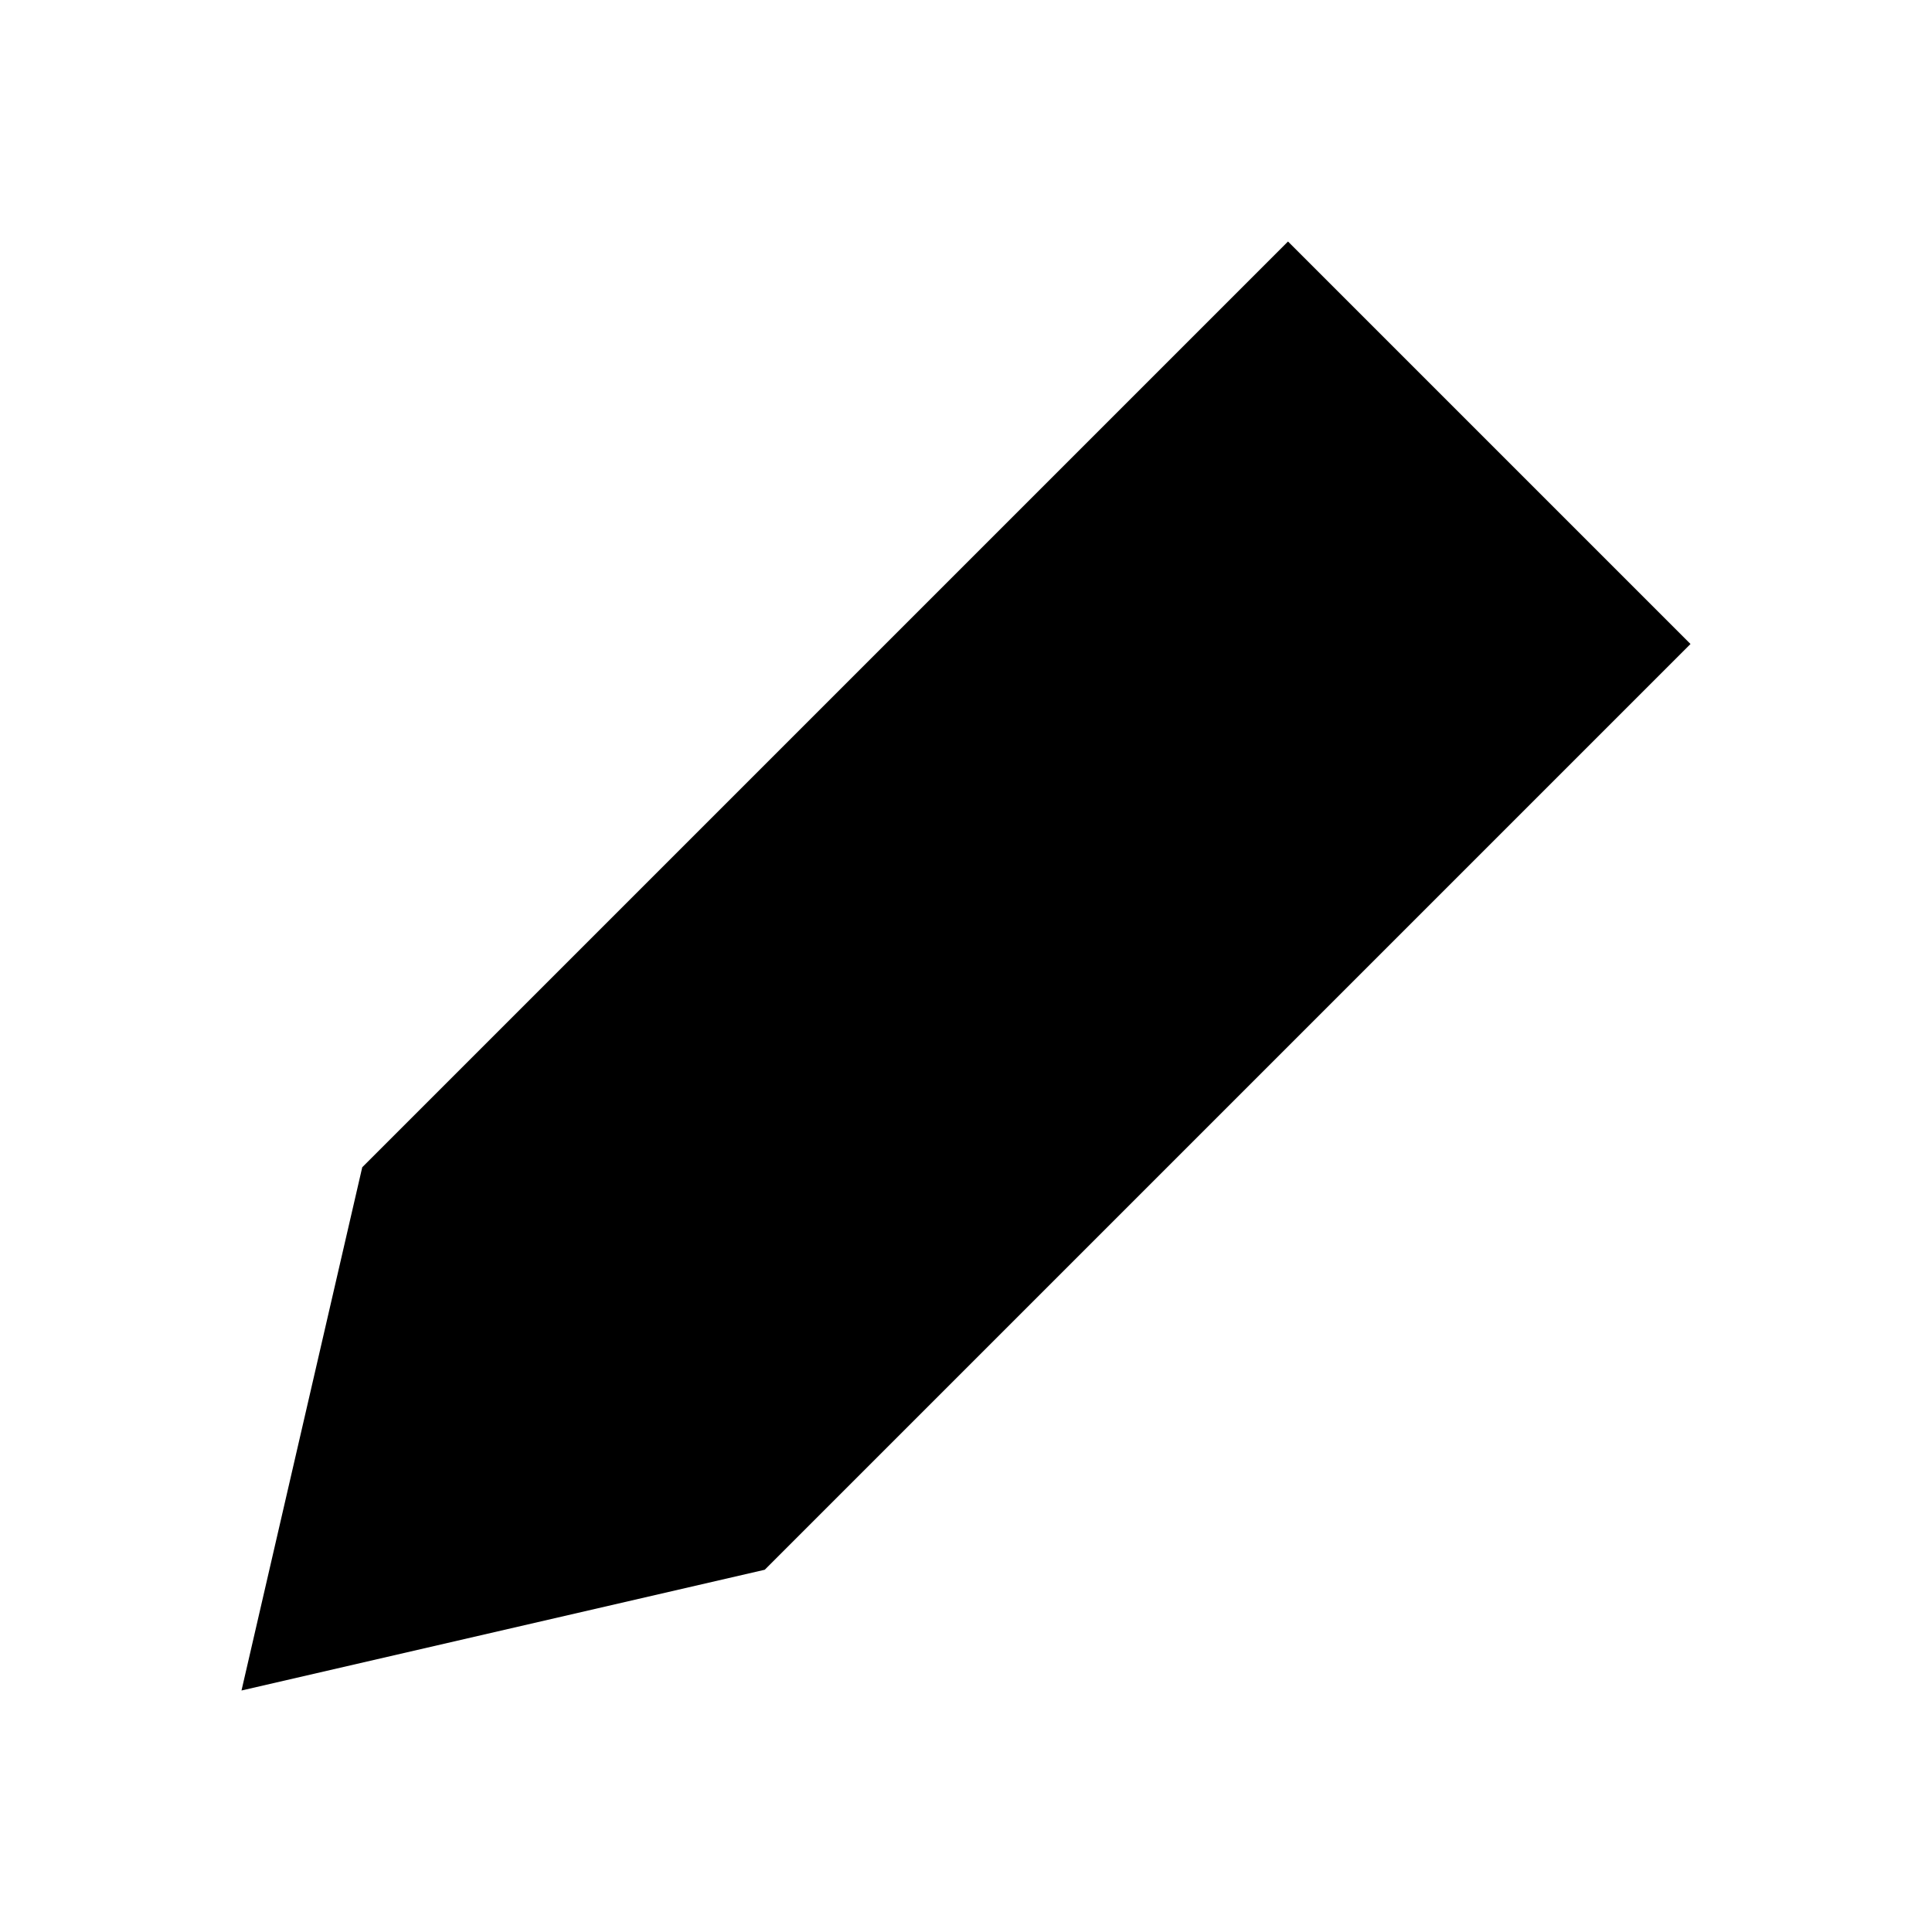
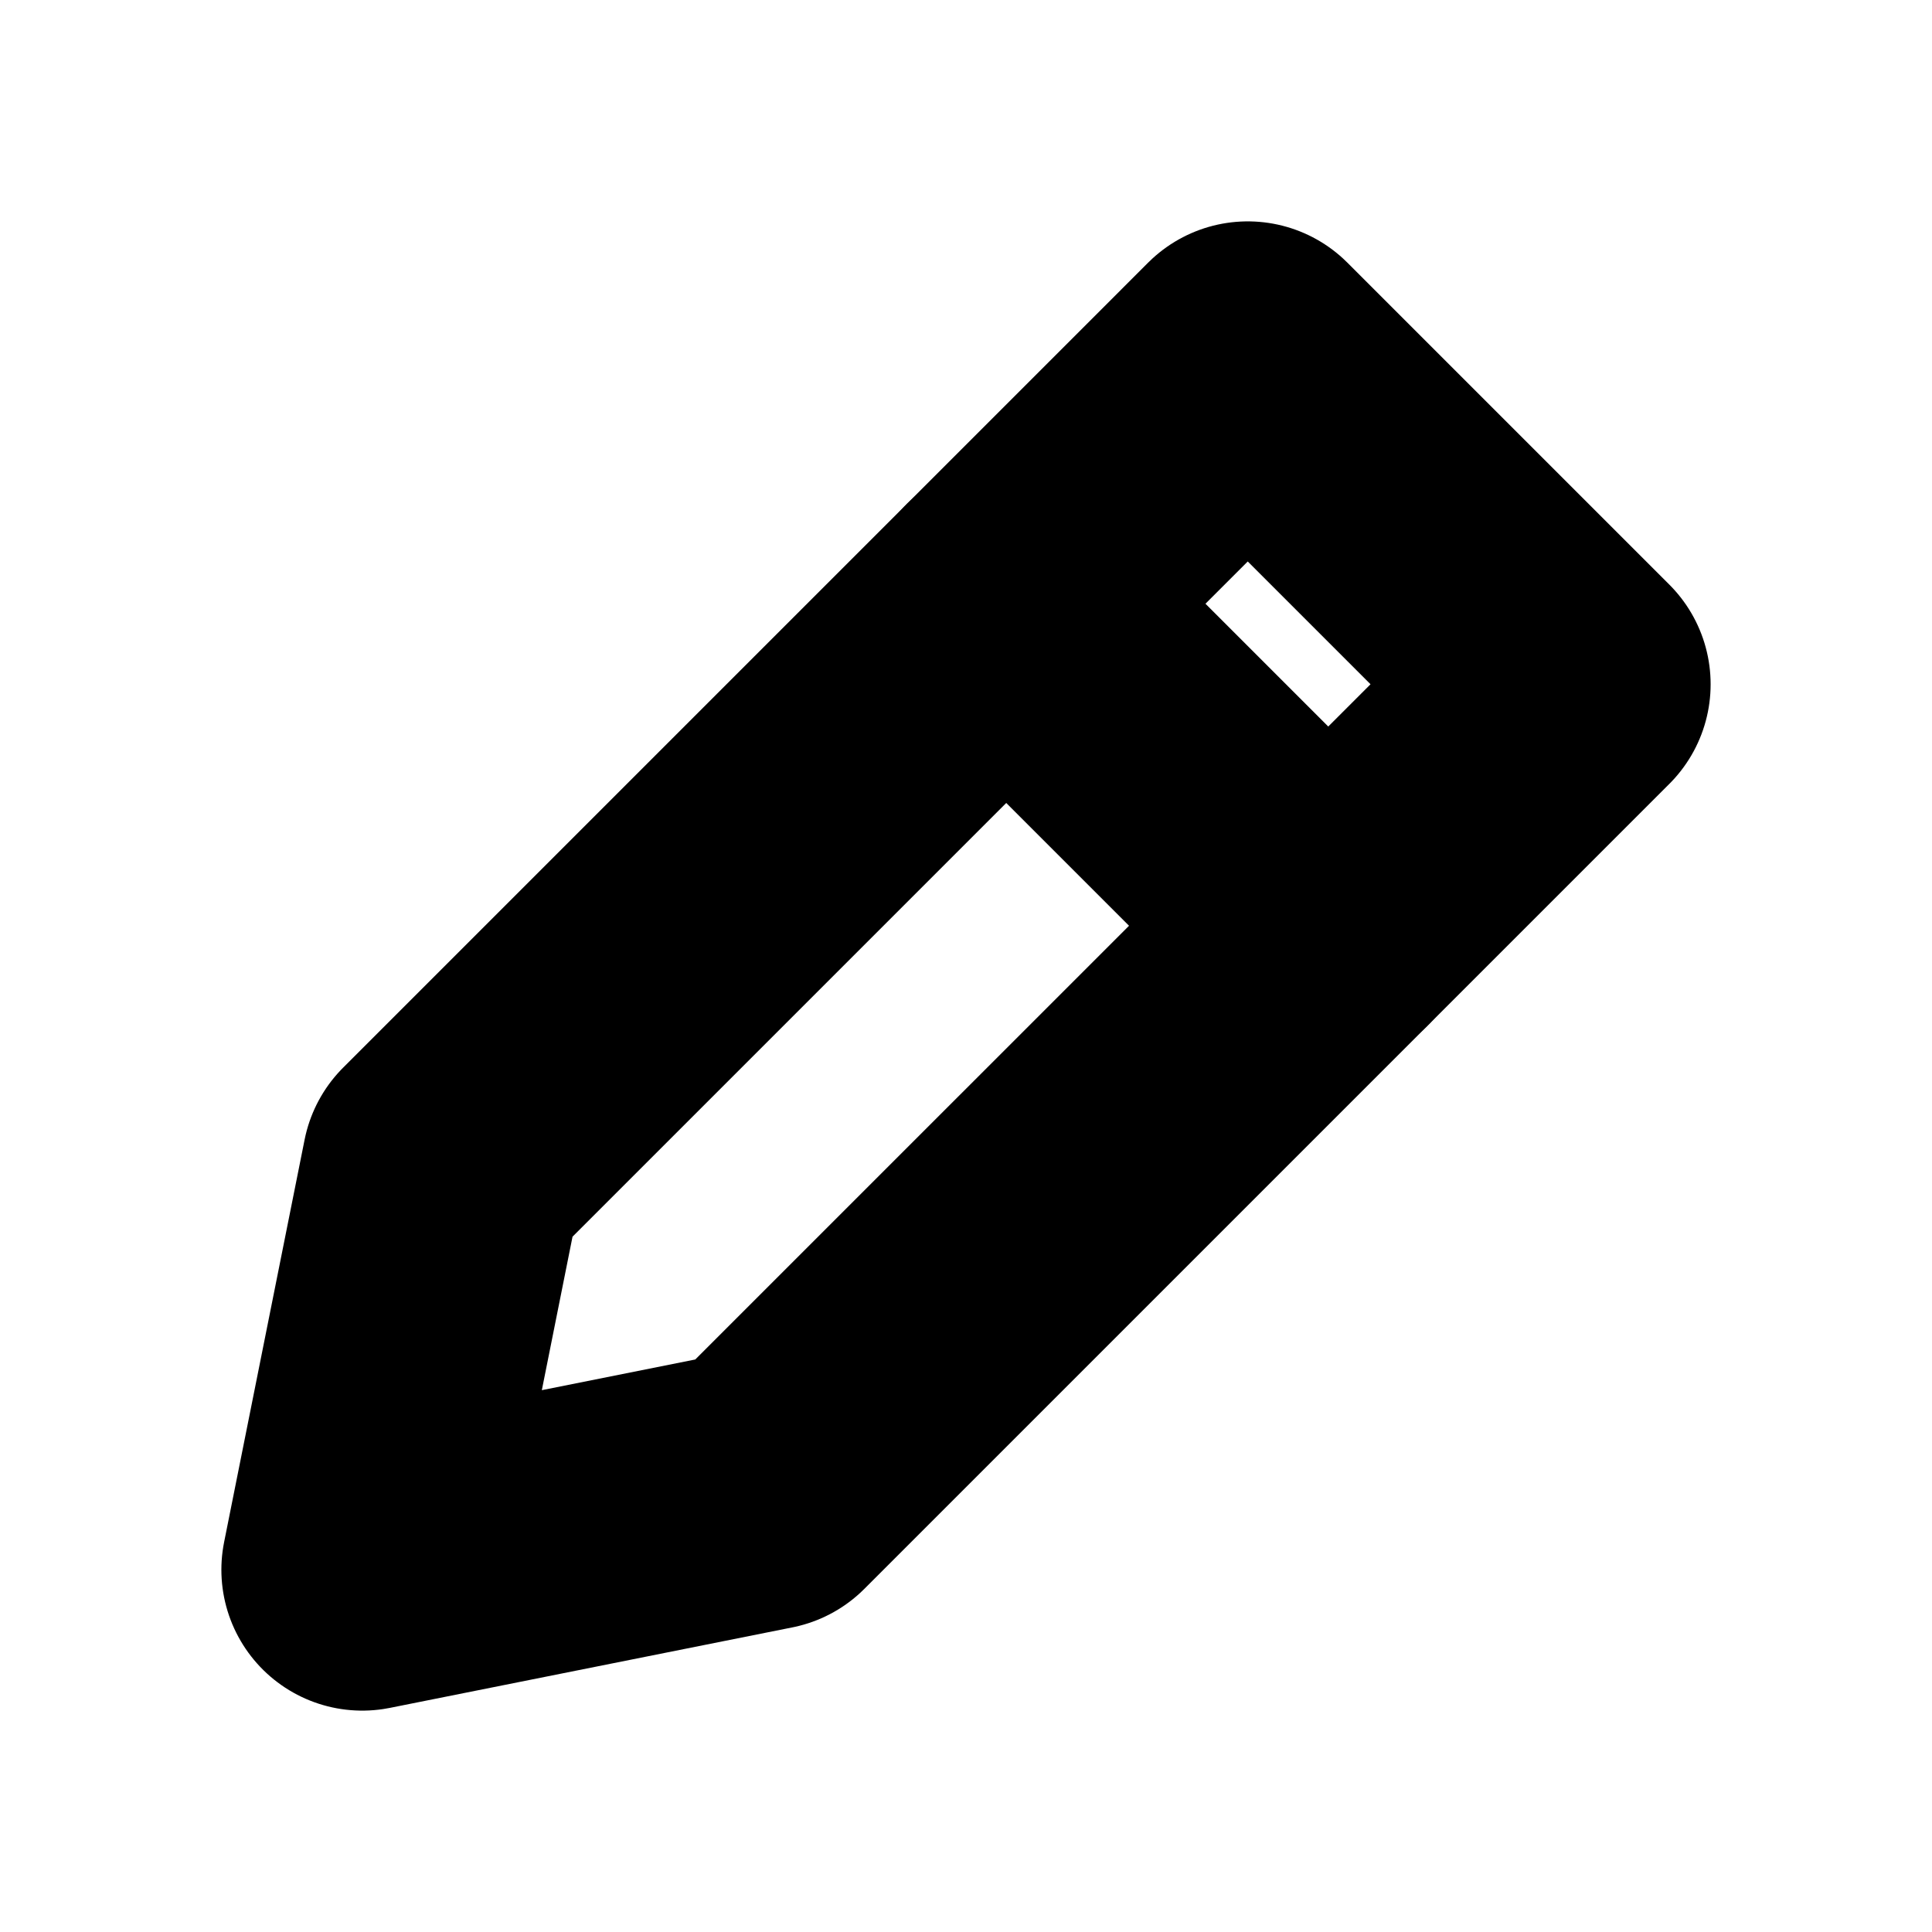
<svg xmlns="http://www.w3.org/2000/svg" viewBox="0 0 24 24" width="24" height="24" fill="currentColor">
-   <path d="M3 21l1.5-6.5L16 3l5 5L9.5 19.5z" />
+   <path d="M4.5 19.5L5.5 14.5L15.5 4.5L19.5 8.5L9.5 18.5Z" fill="none" stroke="currentColor" stroke-width="3.5" stroke-linecap="round" stroke-linejoin="round" />
+   <path d="M12.5 7.5L16.5 11.5" fill="none" stroke="currentColor" stroke-width="3.5" stroke-linecap="round" stroke-linejoin="round" />
</svg>
